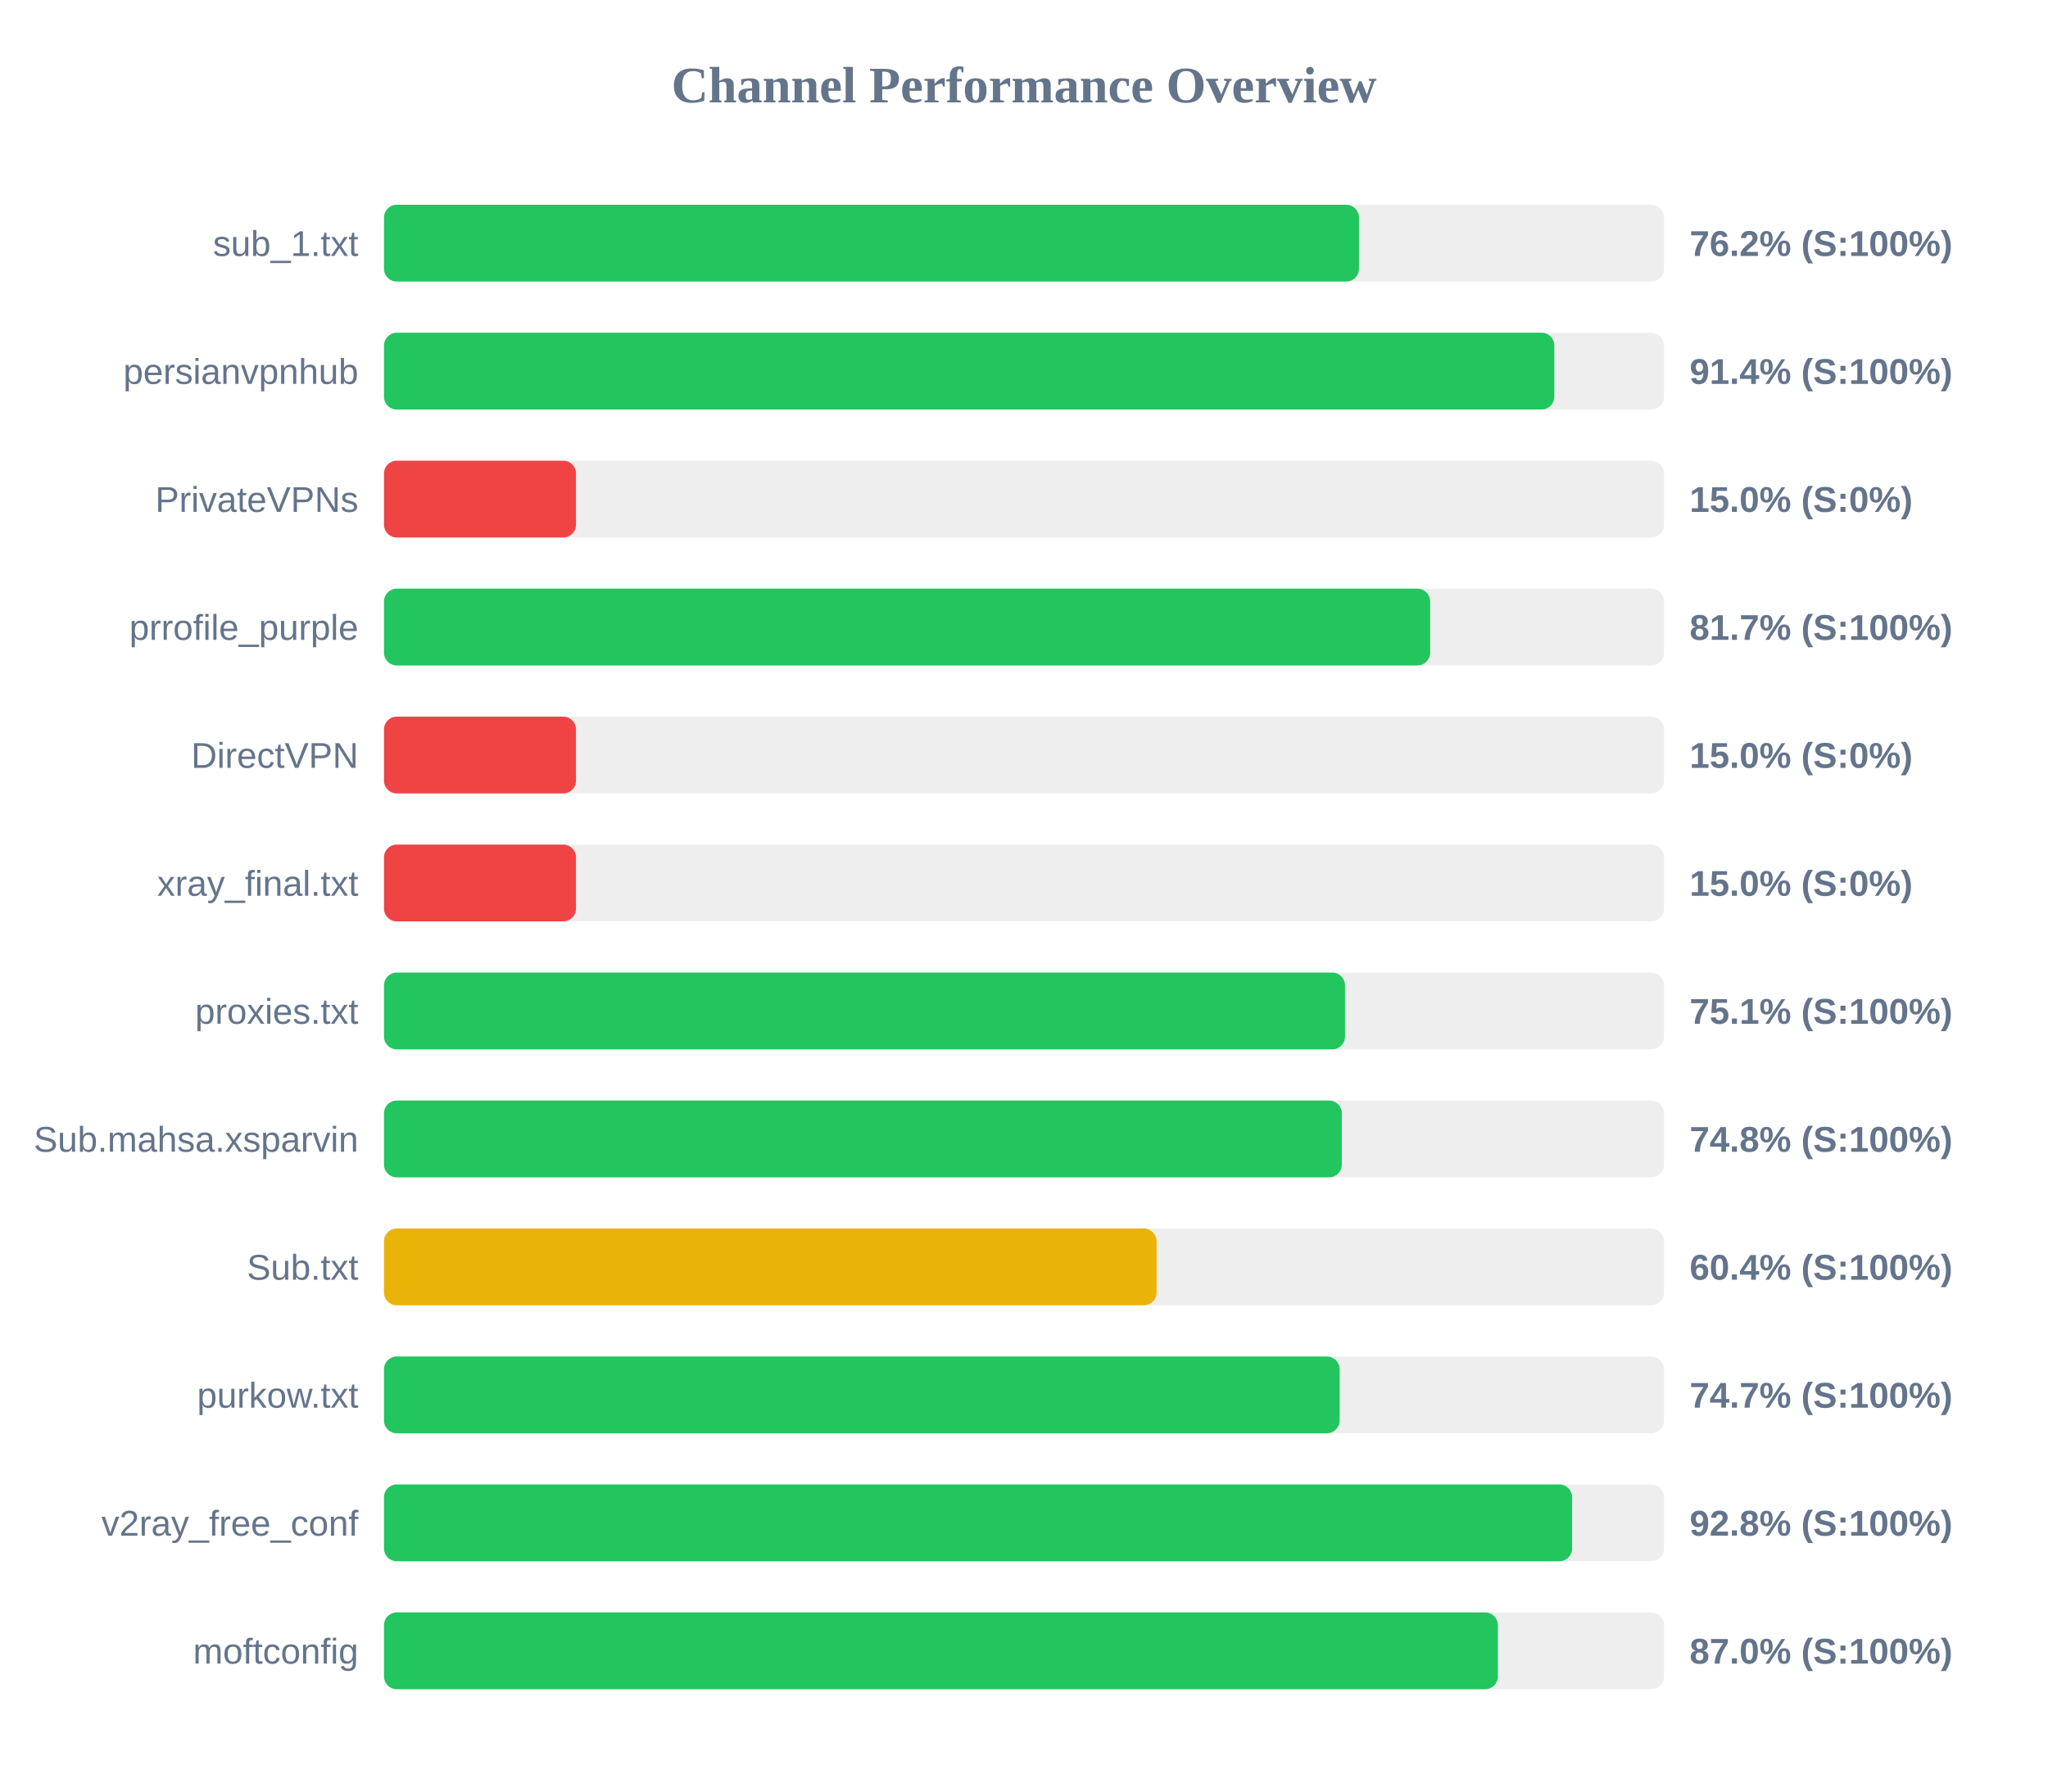
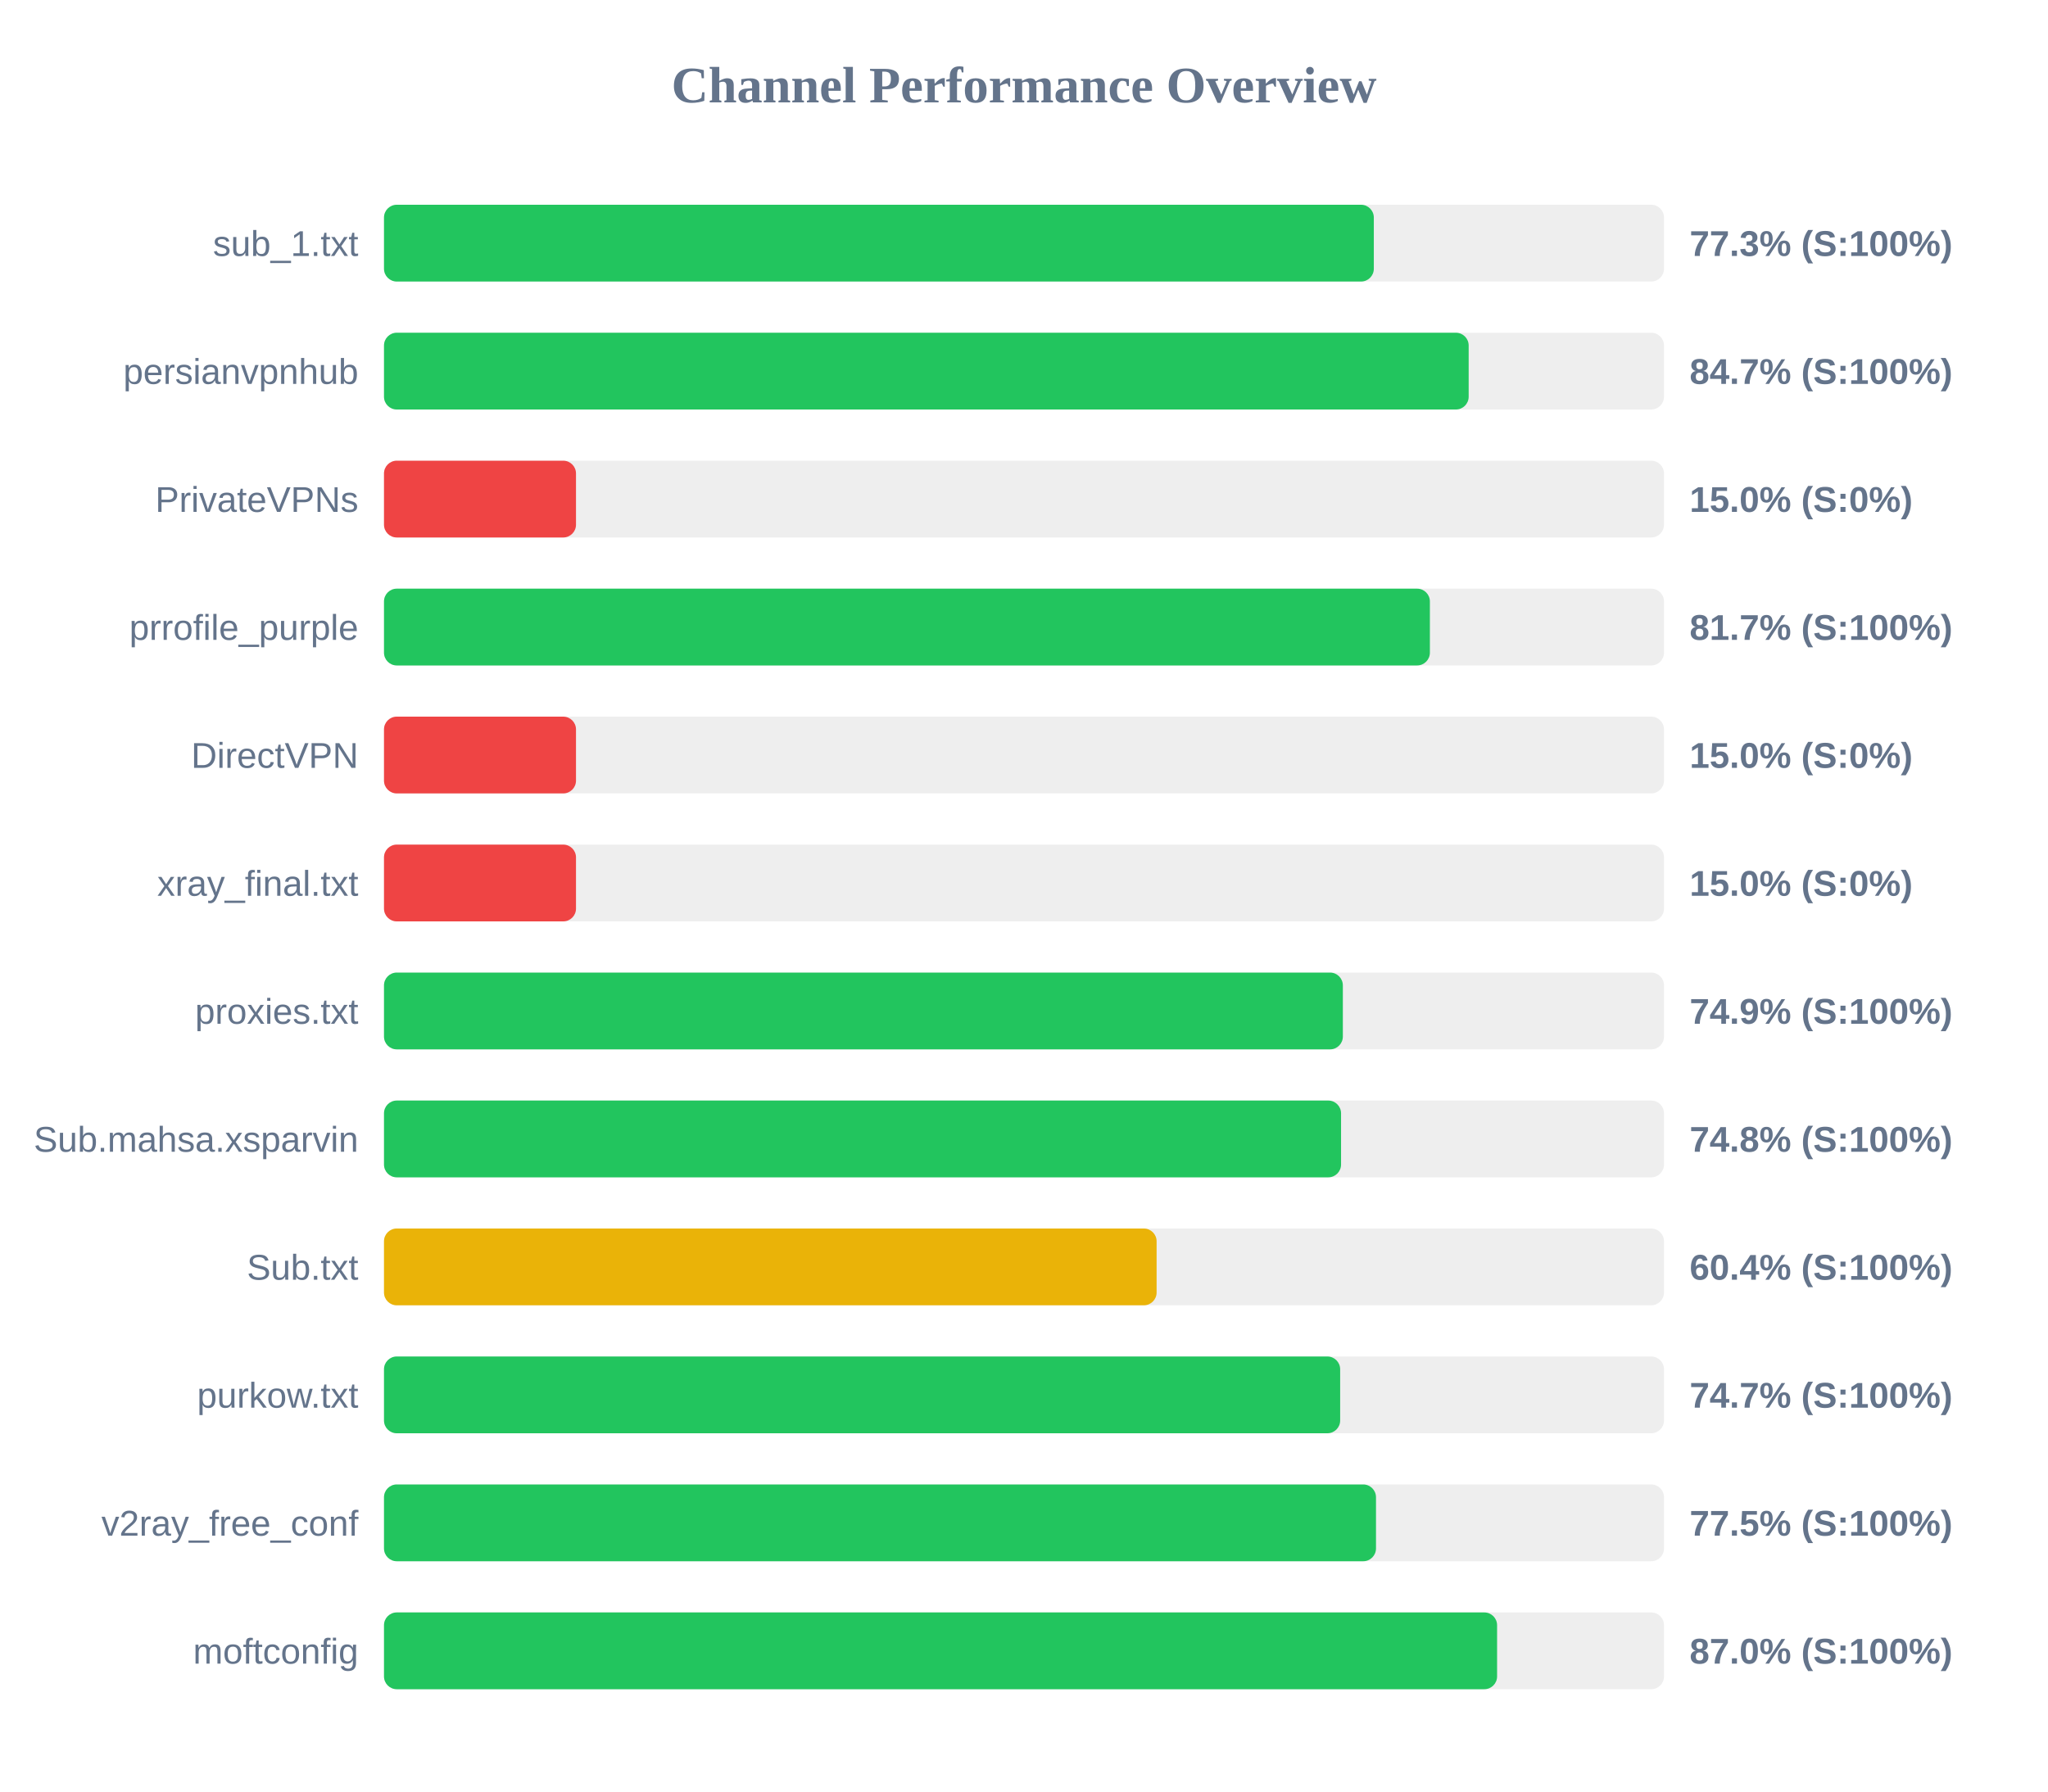
<svg xmlns="http://www.w3.org/2000/svg" width="800" height="700" version="1.1">
  <style>
        .row { font: 14px Arial; fill: #64748b; }
        .score { font: bold 14px Arial; fill: #64748b; }
    </style>
  <text x="400" y="40" text-anchor="middle" font-size="20px" font-weight="bold" fill="#64748b">Channel Performance Overview</text>
  <rect x="150" y="80" width="500" height="30" fill="#eee" rx="5" />
-   <rect x="150" y="80" width="380.85" height="30" fill="#22c55e" rx="5" />
+   <rect x="150" y="80" width="386.65" height="30" fill="#22c55e" rx="5" />
  <text x="140" y="100" text-anchor="end" class="row">sub_1.txt</text>
-   <text x="660" y="100" text-anchor="start" class="score">76.2% (S:100%)</text>
+   <text x="660" y="100" text-anchor="start" class="score">77.3% (S:100%)</text>
  <rect x="150" y="130" width="500" height="30" fill="#eee" rx="5" />
-   <rect x="150" y="130" width="457.15" height="30" fill="#22c55e" rx="5" />
+   <rect x="150" y="130" width="423.7" height="30" fill="#22c55e" rx="5" />
  <text x="140" y="150" text-anchor="end" class="row">persianvpnhub</text>
-   <text x="660" y="150" text-anchor="start" class="score">91.4% (S:100%)</text>
+   <text x="660" y="150" text-anchor="start" class="score">84.7% (S:100%)</text>
  <rect x="150" y="180" width="500" height="30" fill="#eee" rx="5" />
  <rect x="150" y="180" width="75.0" height="30" fill="#ef4444" rx="5" />
  <text x="140" y="200" text-anchor="end" class="row">PrivateVPNs</text>
  <text x="660" y="200" text-anchor="start" class="score">15.0% (S:0%)</text>
  <rect x="150" y="230" width="500" height="30" fill="#eee" rx="5" />
-   <rect x="150" y="230" width="408.65" height="30" fill="#22c55e" rx="5" />
+   <rect x="150" y="230" width="408.55" height="30" fill="#22c55e" rx="5" />
  <text x="140" y="250" text-anchor="end" class="row">prrofile_purple</text>
  <text x="660" y="250" text-anchor="start" class="score">81.7% (S:100%)</text>
  <rect x="150" y="280" width="500" height="30" fill="#eee" rx="5" />
  <rect x="150" y="280" width="75.0" height="30" fill="#ef4444" rx="5" />
  <text x="140" y="300" text-anchor="end" class="row">DirectVPN</text>
  <text x="660" y="300" text-anchor="start" class="score">15.0% (S:0%)</text>
  <rect x="150" y="330" width="500" height="30" fill="#eee" rx="5" />
  <rect x="150" y="330" width="75.0" height="30" fill="#ef4444" rx="5" />
  <text x="140" y="350" text-anchor="end" class="row">xray_final.txt</text>
  <text x="660" y="350" text-anchor="start" class="score">15.0% (S:0%)</text>
  <rect x="150" y="380" width="500" height="30" fill="#eee" rx="5" />
-   <rect x="150" y="380" width="375.4" height="30" fill="#22c55e" rx="5" />
+   <rect x="150" y="380" width="374.55" height="30" fill="#22c55e" rx="5" />
  <text x="140" y="400" text-anchor="end" class="row">proxies.txt</text>
-   <text x="660" y="400" text-anchor="start" class="score">75.1% (S:100%)</text>
+   <text x="660" y="400" text-anchor="start" class="score">74.9% (S:100%)</text>
  <rect x="150" y="430" width="500" height="30" fill="#eee" rx="5" />
-   <rect x="150" y="430" width="374.15" height="30" fill="#22c55e" rx="5" />
+   <rect x="150" y="430" width="373.85" height="30" fill="#22c55e" rx="5" />
  <text x="140" y="450" text-anchor="end" class="row">Sub.mahsa.xsparvin</text>
  <text x="660" y="450" text-anchor="start" class="score">74.8% (S:100%)</text>
  <rect x="150" y="480" width="500" height="30" fill="#eee" rx="5" />
  <rect x="150" y="480" width="301.8" height="30" fill="#eab308" rx="5" />
  <text x="140" y="500" text-anchor="end" class="row">Sub.txt</text>
  <text x="660" y="500" text-anchor="start" class="score">60.4% (S:100%)</text>
  <rect x="150" y="530" width="500" height="30" fill="#eee" rx="5" />
-   <rect x="150" y="530" width="373.3" height="30" fill="#22c55e" rx="5" />
+   <rect x="150" y="530" width="373.5" height="30" fill="#22c55e" rx="5" />
  <text x="140" y="550" text-anchor="end" class="row">purkow.txt</text>
  <text x="660" y="550" text-anchor="start" class="score">74.7% (S:100%)</text>
  <rect x="150" y="580" width="500" height="30" fill="#eee" rx="5" />
-   <rect x="150" y="580" width="464.1" height="30" fill="#22c55e" rx="5" />
+   <rect x="150" y="580" width="387.5" height="30" fill="#22c55e" rx="5" />
  <text x="140" y="600" text-anchor="end" class="row">v2ray_free_conf</text>
-   <text x="660" y="600" text-anchor="start" class="score">92.8% (S:100%)</text>
+   <text x="660" y="600" text-anchor="start" class="score">77.5% (S:100%)</text>
  <rect x="150" y="630" width="500" height="30" fill="#eee" rx="5" />
-   <rect x="150" y="630" width="435.1" height="30" fill="#22c55e" rx="5" />
+   <rect x="150" y="630" width="434.8" height="30" fill="#22c55e" rx="5" />
  <text x="140" y="650" text-anchor="end" class="row">moftconfig</text>
  <text x="660" y="650" text-anchor="start" class="score">87.0% (S:100%)</text>
</svg>
